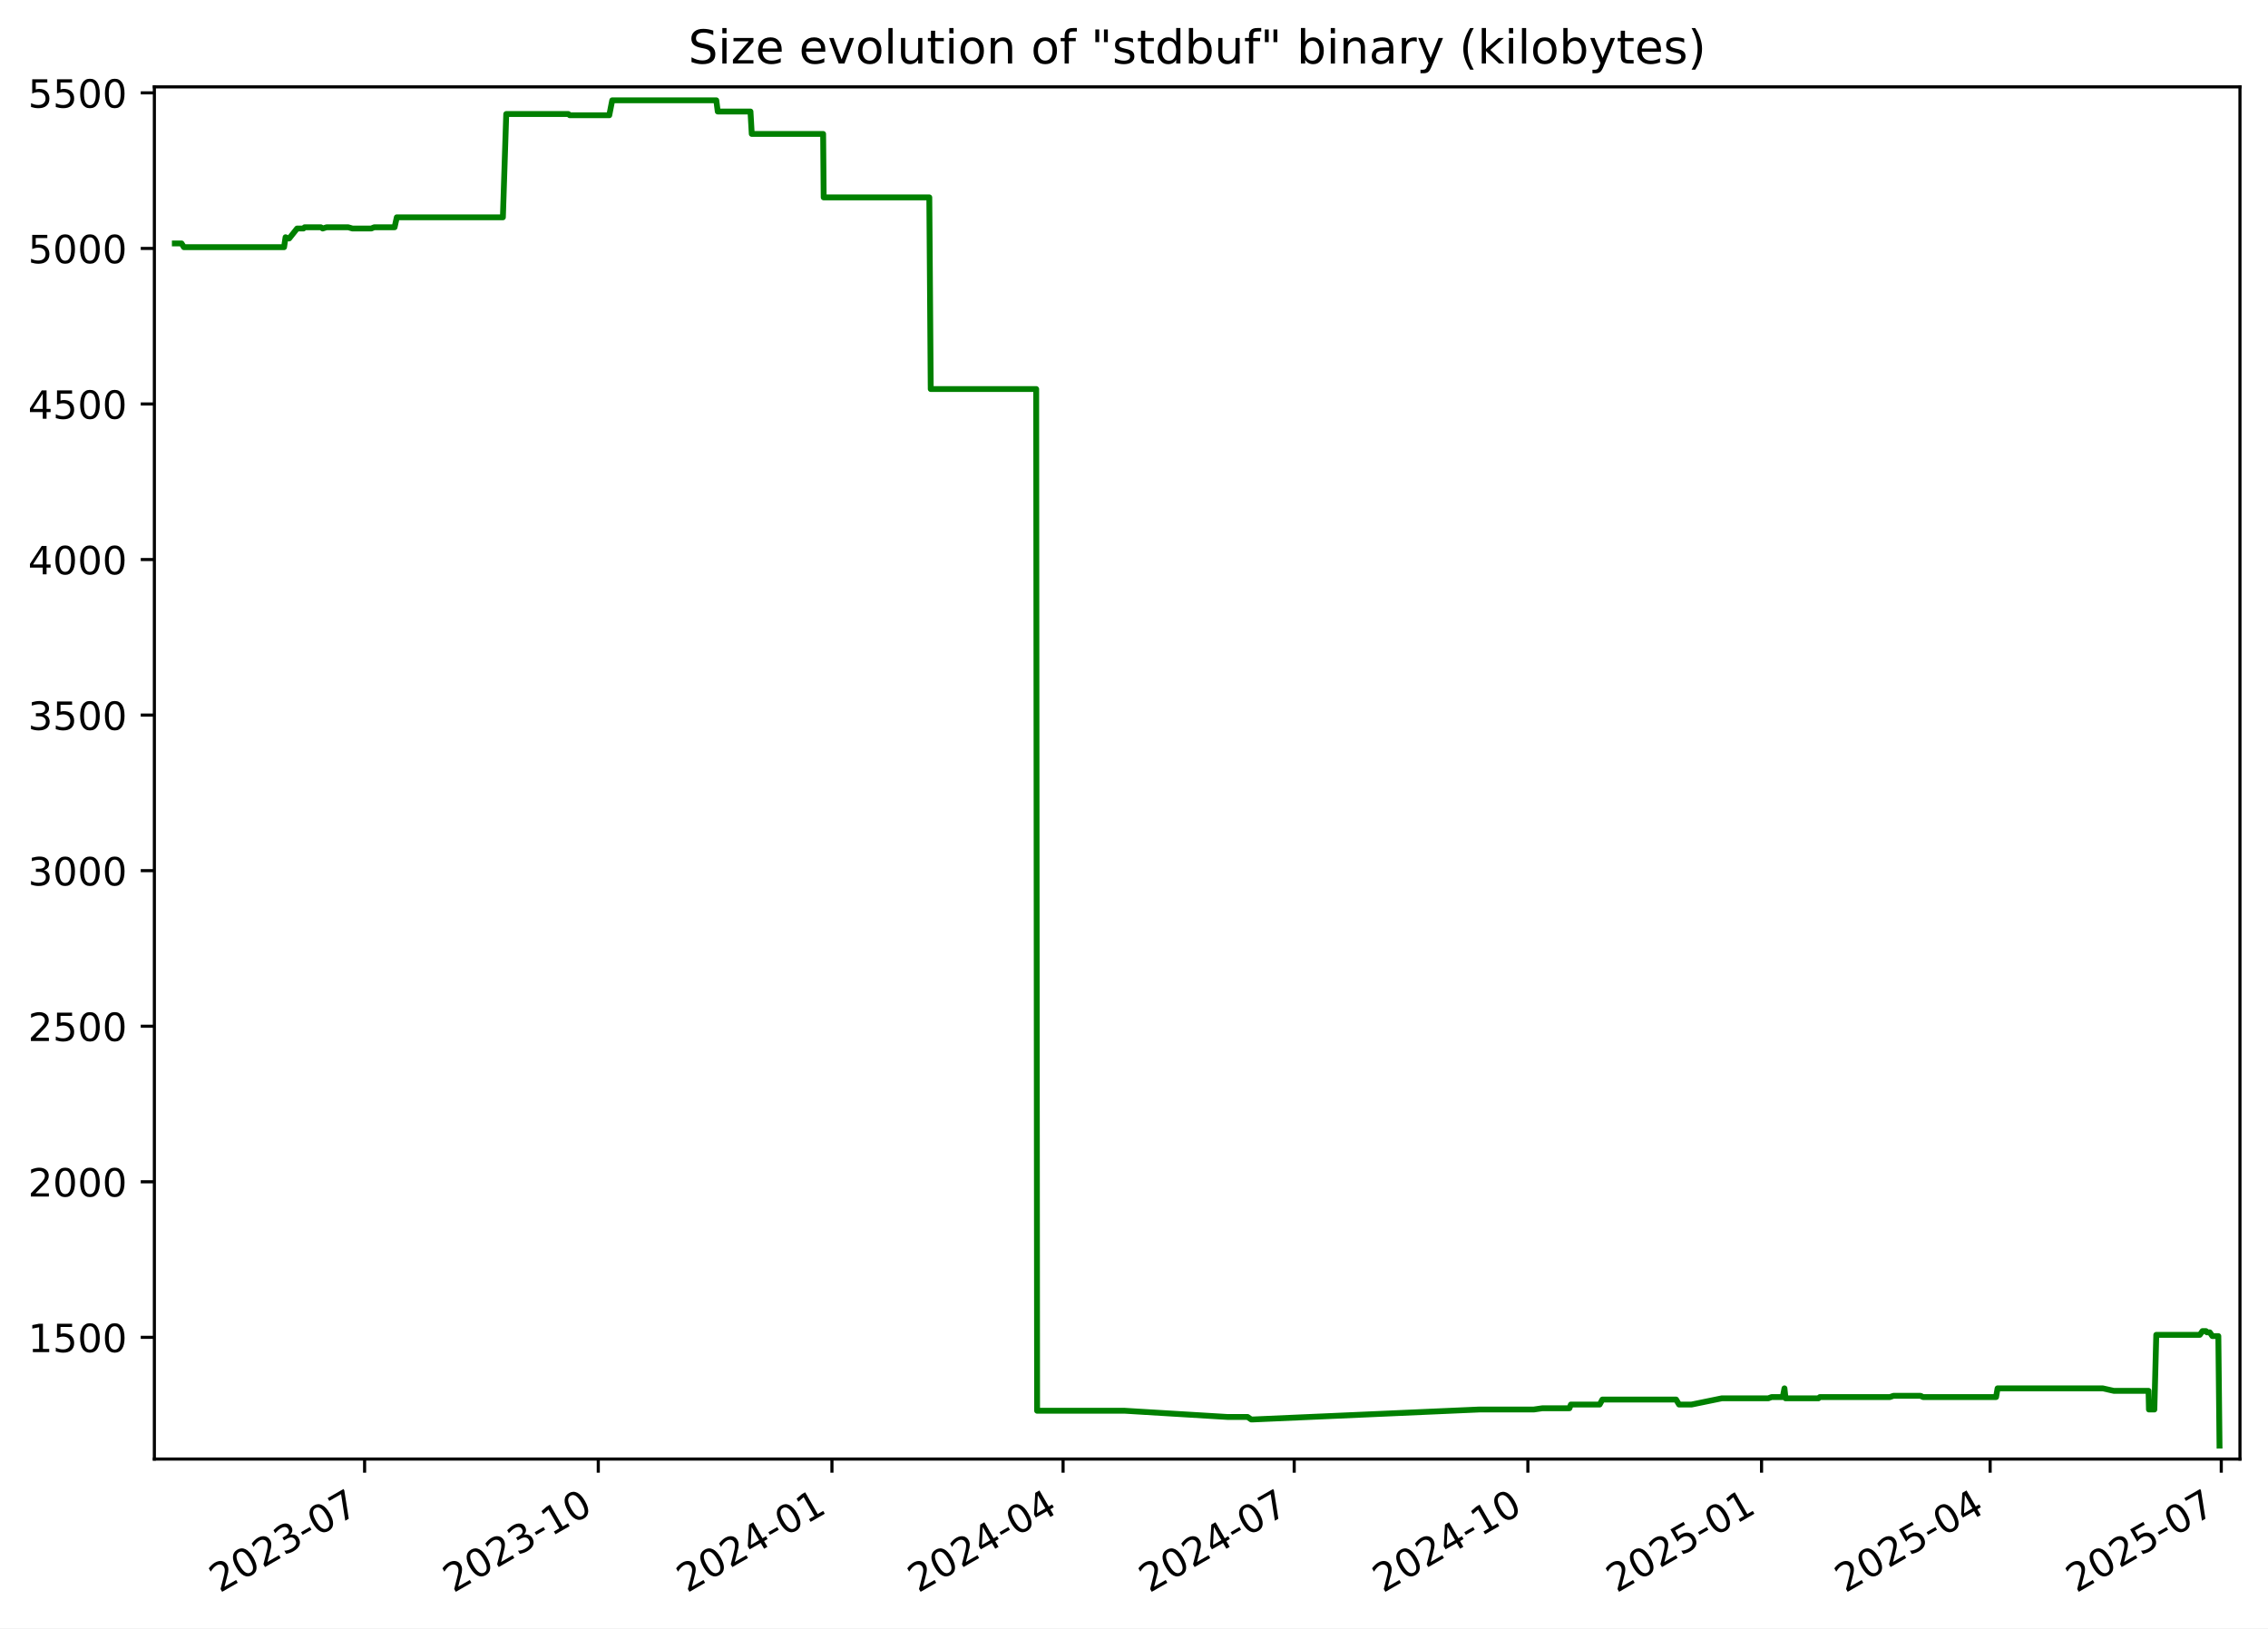
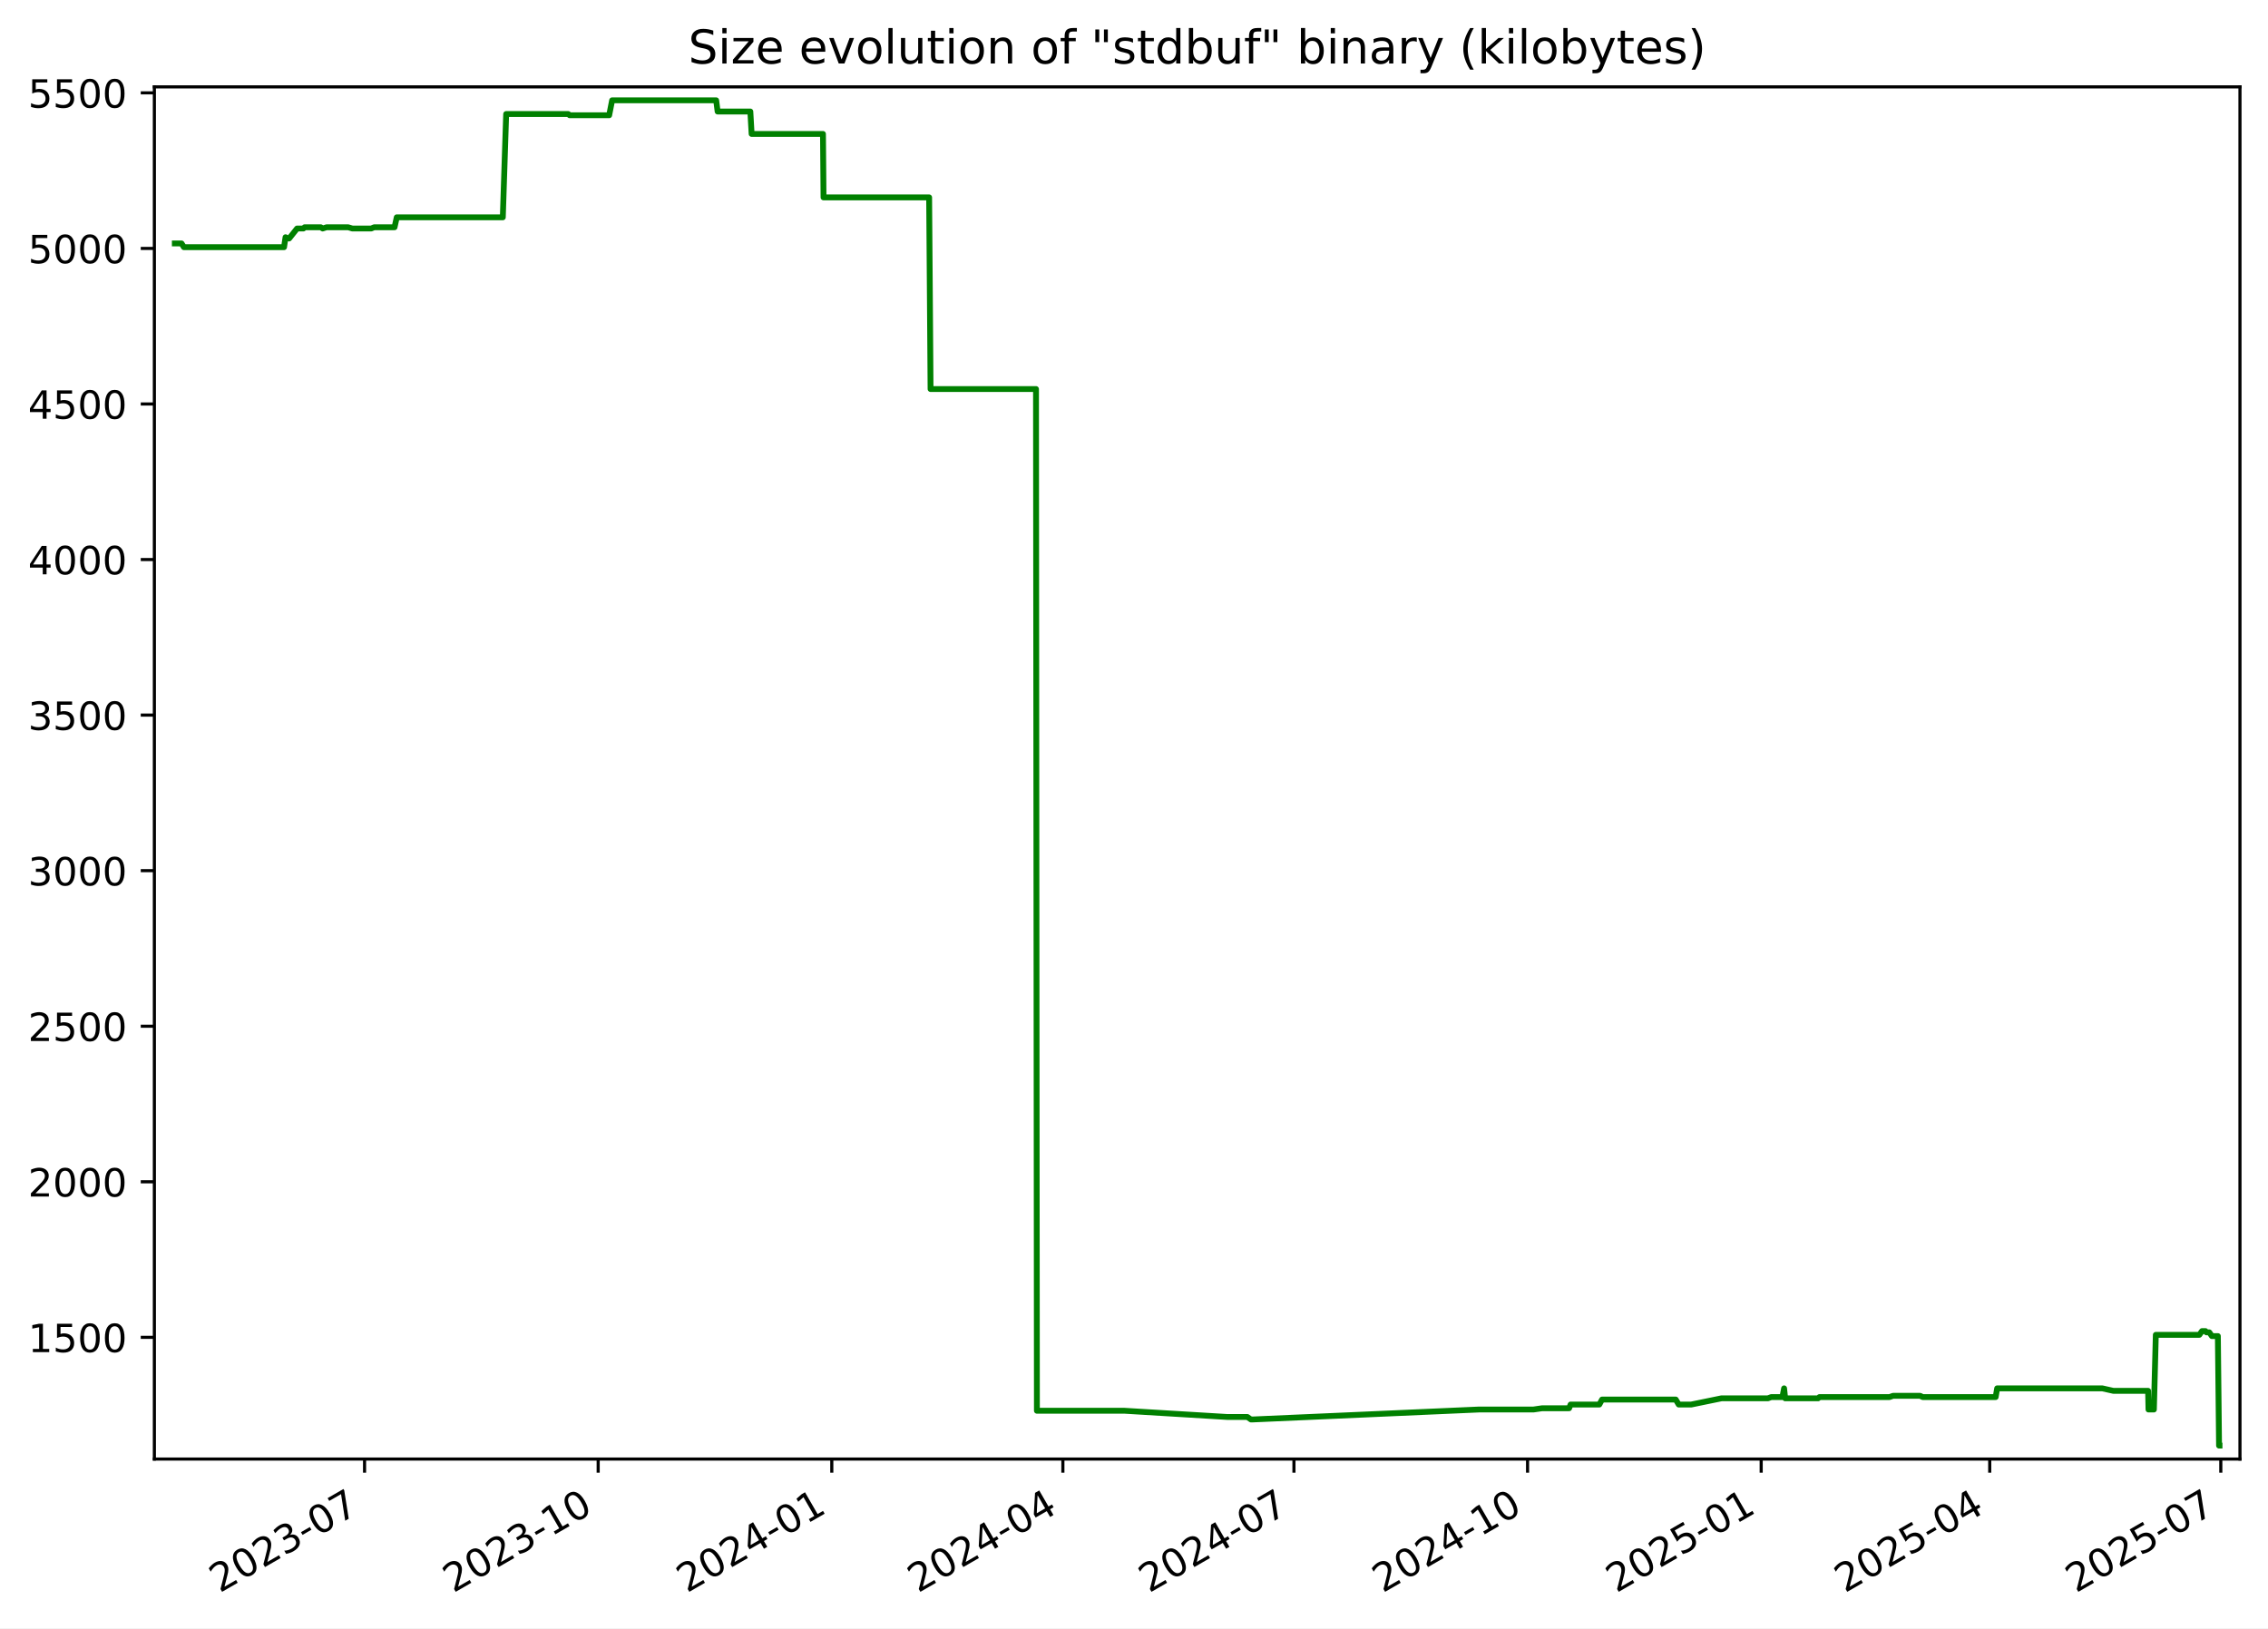
<svg xmlns="http://www.w3.org/2000/svg" xmlns:xlink="http://www.w3.org/1999/xlink" width="582.53pt" height="418.303pt" viewBox="0 0 582.53 418.303" version="1.1">
  <defs>
    <style type="text/css">*{stroke-linejoin: round; stroke-linecap: butt}</style>
  </defs>
  <g id="figure_1">
    <g id="patch_1">
      <path d="M -0 418.303  L 582.53 418.303  L 582.53 0  L -0 0  z " style="fill: #ffffff" />
    </g>
    <g id="axes_1">
      <g id="patch_2">
        <path d="M 39.65 374.83  L 575.33 374.83  L 575.33 22.318  L 39.65 22.318  z " style="fill: #ffffff" />
      </g>
      <g id="matplotlib.axis_1">
        <g id="xtick_1">
          <g id="line2d_1">
            <defs>
-               <path id="m237bb7114a" d="M 0 0  L 0 3.5  " style="stroke: #000000; stroke-width: 0.8" />
+               <path id="m47e48319db" d="M 0 0  L 0 3.5  " style="stroke: #000000; stroke-width: 0.8" />
            </defs>
            <g>
-               <use xlink:href="#m237bb7114a" x="93.647" y="374.83" style="stroke: #000000; stroke-width: 0.8" />
+               <use xlink:href="#m47e48319db" x="93.636" y="374.83" style="stroke: #000000; stroke-width: 0.8" />
            </g>
          </g>
          <g id="text_1">
-             <g transform="translate(56.42216 409.302) rotate(-30) scale(0.1 -0.1)">
+             <g transform="translate(56.411 409.302) rotate(-30) scale(0.1 -0.1)">
              <defs>
                <path id="DejaVuSans-32" d="M 1228 531  L 3431 531  L 3431 0  L 469 0  L 469 531  Q 828 903 1448 1529  Q 2069 2156 2228 2338  Q 2531 2678 2651 2914  Q 2772 3150 2772 3378  Q 2772 3750 2511 3984  Q 2250 4219 1831 4219  Q 1534 4219 1204 4116  Q 875 4013 500 3803  L 500 4441  Q 881 4594 1212 4672  Q 1544 4750 1819 4750  Q 2544 4750 2975 4387  Q 3406 4025 3406 3419  Q 3406 3131 3298 2873  Q 3191 2616 2906 2266  Q 2828 2175 2409 1742  Q 1991 1309 1228 531  z " transform="scale(0.015625)" />
                <path id="DejaVuSans-30" d="M 2034 4250  Q 1547 4250 1301 3770  Q 1056 3291 1056 2328  Q 1056 1369 1301 889  Q 1547 409 2034 409  Q 2525 409 2770 889  Q 3016 1369 3016 2328  Q 3016 3291 2770 3770  Q 2525 4250 2034 4250  z M 2034 4750  Q 2819 4750 3233 4129  Q 3647 3509 3647 2328  Q 3647 1150 3233 529  Q 2819 -91 2034 -91  Q 1250 -91 836 529  Q 422 1150 422 2328  Q 422 3509 836 4129  Q 1250 4750 2034 4750  z " transform="scale(0.015625)" />
                <path id="DejaVuSans-33" d="M 2597 2516  Q 3050 2419 3304 2112  Q 3559 1806 3559 1356  Q 3559 666 3084 287  Q 2609 -91 1734 -91  Q 1441 -91 1130 -33  Q 819 25 488 141  L 488 750  Q 750 597 1062 519  Q 1375 441 1716 441  Q 2309 441 2620 675  Q 2931 909 2931 1356  Q 2931 1769 2642 2001  Q 2353 2234 1838 2234  L 1294 2234  L 1294 2753  L 1863 2753  Q 2328 2753 2575 2939  Q 2822 3125 2822 3475  Q 2822 3834 2567 4026  Q 2313 4219 1838 4219  Q 1578 4219 1281 4162  Q 984 4106 628 3988  L 628 4550  Q 988 4650 1302 4700  Q 1616 4750 1894 4750  Q 2613 4750 3031 4423  Q 3450 4097 3450 3541  Q 3450 3153 3228 2886  Q 3006 2619 2597 2516  z " transform="scale(0.015625)" />
                <path id="DejaVuSans-2d" d="M 313 2009  L 1997 2009  L 1997 1497  L 313 1497  L 313 2009  z " transform="scale(0.015625)" />
                <path id="DejaVuSans-37" d="M 525 4666  L 3525 4666  L 3525 4397  L 1831 0  L 1172 0  L 2766 4134  L 525 4134  L 525 4666  z " transform="scale(0.015625)" />
              </defs>
              <use xlink:href="#DejaVuSans-32" />
              <use xlink:href="#DejaVuSans-30" x="63.623" />
              <use xlink:href="#DejaVuSans-32" x="127.246" />
              <use xlink:href="#DejaVuSans-33" x="190.869" />
              <use xlink:href="#DejaVuSans-2d" x="254.492" />
              <use xlink:href="#DejaVuSans-30" x="290.576" />
              <use xlink:href="#DejaVuSans-37" x="354.199" />
            </g>
          </g>
        </g>
        <g id="xtick_2">
          <g id="line2d_2">
            <g>
-               <use xlink:href="#m237bb7114a" x="153.665" y="374.83" style="stroke: #000000; stroke-width: 0.8" />
+               <use xlink:href="#m47e48319db" x="153.64" y="374.83" style="stroke: #000000; stroke-width: 0.8" />
            </g>
          </g>
          <g id="text_2">
-             <g transform="translate(116.4399 409.302) rotate(-30) scale(0.1 -0.1)">
+             <g transform="translate(116.415 409.302) rotate(-30) scale(0.1 -0.1)">
              <defs>
                <path id="DejaVuSans-31" d="M 794 531  L 1825 531  L 1825 4091  L 703 3866  L 703 4441  L 1819 4666  L 2450 4666  L 2450 531  L 3481 531  L 3481 0  L 794 0  L 794 531  z " transform="scale(0.015625)" />
              </defs>
              <use xlink:href="#DejaVuSans-32" />
              <use xlink:href="#DejaVuSans-30" x="63.623" />
              <use xlink:href="#DejaVuSans-32" x="127.246" />
              <use xlink:href="#DejaVuSans-33" x="190.869" />
              <use xlink:href="#DejaVuSans-2d" x="254.492" />
              <use xlink:href="#DejaVuSans-31" x="290.576" />
              <use xlink:href="#DejaVuSans-30" x="354.199" />
            </g>
          </g>
        </g>
        <g id="xtick_3">
          <g id="line2d_3">
            <g>
-               <use xlink:href="#m237bb7114a" x="213.682" y="374.83" style="stroke: #000000; stroke-width: 0.8" />
+               <use xlink:href="#m47e48319db" x="213.644" y="374.83" style="stroke: #000000; stroke-width: 0.8" />
            </g>
          </g>
          <g id="text_3">
-             <g transform="translate(176.4576 409.302) rotate(-30) scale(0.1 -0.1)">
+             <g transform="translate(176.419 409.302) rotate(-30) scale(0.1 -0.1)">
              <defs>
                <path id="DejaVuSans-34" d="M 2419 4116  L 825 1625  L 2419 1625  L 2419 4116  z M 2253 4666  L 3047 4666  L 3047 1625  L 3713 1625  L 3713 1100  L 3047 1100  L 3047 0  L 2419 0  L 2419 1100  L 313 1100  L 313 1709  L 2253 4666  z " transform="scale(0.015625)" />
              </defs>
              <use xlink:href="#DejaVuSans-32" />
              <use xlink:href="#DejaVuSans-30" x="63.623" />
              <use xlink:href="#DejaVuSans-32" x="127.246" />
              <use xlink:href="#DejaVuSans-34" x="190.869" />
              <use xlink:href="#DejaVuSans-2d" x="254.492" />
              <use xlink:href="#DejaVuSans-30" x="290.576" />
              <use xlink:href="#DejaVuSans-31" x="354.199" />
            </g>
          </g>
        </g>
        <g id="xtick_4">
          <g id="line2d_4">
            <g>
-               <use xlink:href="#m237bb7114a" x="273.048" y="374.83" style="stroke: #000000; stroke-width: 0.8" />
+               <use xlink:href="#m47e48319db" x="272.996" y="374.83" style="stroke: #000000; stroke-width: 0.8" />
            </g>
          </g>
          <g id="text_4">
-             <g transform="translate(235.823 409.302) rotate(-30) scale(0.1 -0.1)">
+             <g transform="translate(235.7708 409.302) rotate(-30) scale(0.1 -0.1)">
              <use xlink:href="#DejaVuSans-32" />
              <use xlink:href="#DejaVuSans-30" x="63.623" />
              <use xlink:href="#DejaVuSans-32" x="127.246" />
              <use xlink:href="#DejaVuSans-34" x="190.869" />
              <use xlink:href="#DejaVuSans-2d" x="254.492" />
              <use xlink:href="#DejaVuSans-30" x="290.576" />
              <use xlink:href="#DejaVuSans-34" x="354.199" />
            </g>
          </g>
        </g>
        <g id="xtick_5">
          <g id="line2d_5">
            <g>
-               <use xlink:href="#m237bb7114a" x="332.413" y="374.83" style="stroke: #000000; stroke-width: 0.8" />
+               <use xlink:href="#m47e48319db" x="332.347" y="374.83" style="stroke: #000000; stroke-width: 0.8" />
            </g>
          </g>
          <g id="text_5">
-             <g transform="translate(295.1883 409.302) rotate(-30) scale(0.1 -0.1)">
+             <g transform="translate(295.1225 409.302) rotate(-30) scale(0.1 -0.1)">
              <use xlink:href="#DejaVuSans-32" />
              <use xlink:href="#DejaVuSans-30" x="63.623" />
              <use xlink:href="#DejaVuSans-32" x="127.246" />
              <use xlink:href="#DejaVuSans-34" x="190.869" />
              <use xlink:href="#DejaVuSans-2d" x="254.492" />
              <use xlink:href="#DejaVuSans-30" x="290.576" />
              <use xlink:href="#DejaVuSans-37" x="354.199" />
            </g>
          </g>
        </g>
        <g id="xtick_6">
          <g id="line2d_6">
            <g>
-               <use xlink:href="#m237bb7114a" x="392.431" y="374.83" style="stroke: #000000; stroke-width: 0.8" />
+               <use xlink:href="#m47e48319db" x="392.351" y="374.83" style="stroke: #000000; stroke-width: 0.8" />
            </g>
          </g>
          <g id="text_6">
-             <g transform="translate(355.2061 409.302) rotate(-30) scale(0.1 -0.1)">
+             <g transform="translate(355.1265 409.302) rotate(-30) scale(0.1 -0.1)">
              <use xlink:href="#DejaVuSans-32" />
              <use xlink:href="#DejaVuSans-30" x="63.623" />
              <use xlink:href="#DejaVuSans-32" x="127.246" />
              <use xlink:href="#DejaVuSans-34" x="190.869" />
              <use xlink:href="#DejaVuSans-2d" x="254.492" />
              <use xlink:href="#DejaVuSans-31" x="290.576" />
              <use xlink:href="#DejaVuSans-30" x="354.199" />
            </g>
          </g>
        </g>
        <g id="xtick_7">
          <g id="line2d_7">
            <g>
-               <use xlink:href="#m237bb7114a" x="452.449" y="374.83" style="stroke: #000000; stroke-width: 0.8" />
+               <use xlink:href="#m47e48319db" x="452.355" y="374.83" style="stroke: #000000; stroke-width: 0.8" />
            </g>
          </g>
          <g id="text_7">
-             <g transform="translate(415.2238 409.302) rotate(-30) scale(0.1 -0.1)">
+             <g transform="translate(415.1305 409.302) rotate(-30) scale(0.1 -0.1)">
              <defs>
                <path id="DejaVuSans-35" d="M 691 4666  L 3169 4666  L 3169 4134  L 1269 4134  L 1269 2991  Q 1406 3038 1543 3061  Q 1681 3084 1819 3084  Q 2600 3084 3056 2656  Q 3513 2228 3513 1497  Q 3513 744 3044 326  Q 2575 -91 1722 -91  Q 1428 -91 1123 -41  Q 819 9 494 109  L 494 744  Q 775 591 1075 516  Q 1375 441 1709 441  Q 2250 441 2565 725  Q 2881 1009 2881 1497  Q 2881 1984 2565 2268  Q 2250 2553 1709 2553  Q 1456 2553 1204 2497  Q 953 2441 691 2322  L 691 4666  z " transform="scale(0.015625)" />
              </defs>
              <use xlink:href="#DejaVuSans-32" />
              <use xlink:href="#DejaVuSans-30" x="63.623" />
              <use xlink:href="#DejaVuSans-32" x="127.246" />
              <use xlink:href="#DejaVuSans-35" x="190.869" />
              <use xlink:href="#DejaVuSans-2d" x="254.492" />
              <use xlink:href="#DejaVuSans-30" x="290.576" />
              <use xlink:href="#DejaVuSans-31" x="354.199" />
            </g>
          </g>
        </g>
        <g id="xtick_8">
          <g id="line2d_8">
            <g>
-               <use xlink:href="#m237bb7114a" x="511.162" y="374.83" style="stroke: #000000; stroke-width: 0.8" />
+               <use xlink:href="#m47e48319db" x="511.055" y="374.83" style="stroke: #000000; stroke-width: 0.8" />
            </g>
          </g>
          <g id="text_8">
-             <g transform="translate(473.9368 409.302) rotate(-30) scale(0.1 -0.1)">
+             <g transform="translate(473.8301 409.302) rotate(-30) scale(0.1 -0.1)">
              <use xlink:href="#DejaVuSans-32" />
              <use xlink:href="#DejaVuSans-30" x="63.623" />
              <use xlink:href="#DejaVuSans-32" x="127.246" />
              <use xlink:href="#DejaVuSans-35" x="190.869" />
              <use xlink:href="#DejaVuSans-2d" x="254.492" />
              <use xlink:href="#DejaVuSans-30" x="290.576" />
              <use xlink:href="#DejaVuSans-34" x="354.199" />
            </g>
          </g>
        </g>
        <g id="xtick_9">
          <g id="line2d_9">
            <g>
-               <use xlink:href="#m237bb7114a" x="570.527" y="374.83" style="stroke: #000000; stroke-width: 0.8" />
+               <use xlink:href="#m47e48319db" x="570.407" y="374.83" style="stroke: #000000; stroke-width: 0.8" />
            </g>
          </g>
          <g id="text_9">
-             <g transform="translate(533.3022 409.302) rotate(-30) scale(0.1 -0.1)">
+             <g transform="translate(533.1819 409.302) rotate(-30) scale(0.1 -0.1)">
              <use xlink:href="#DejaVuSans-32" />
              <use xlink:href="#DejaVuSans-30" x="63.623" />
              <use xlink:href="#DejaVuSans-32" x="127.246" />
              <use xlink:href="#DejaVuSans-35" x="190.869" />
              <use xlink:href="#DejaVuSans-2d" x="254.492" />
              <use xlink:href="#DejaVuSans-30" x="290.576" />
              <use xlink:href="#DejaVuSans-37" x="354.199" />
            </g>
          </g>
        </g>
      </g>
      <g id="matplotlib.axis_2">
        <g id="ytick_1">
          <g id="line2d_10">
            <defs>
-               <path id="m0a7ffd99a1" d="M 0 0  L -3.5 0  " style="stroke: #000000; stroke-width: 0.8" />
+               <path id="m6611b677be" d="M 0 0  L -3.5 0  " style="stroke: #000000; stroke-width: 0.8" />
            </defs>
            <g>
-               <use xlink:href="#m0a7ffd99a1" x="39.65" y="343.56" style="stroke: #000000; stroke-width: 0.8" />
+               <use xlink:href="#m6611b677be" x="39.65" y="343.56" style="stroke: #000000; stroke-width: 0.8" />
            </g>
          </g>
          <g id="text_10">
            <g transform="translate(7.2 347.3591) scale(0.1 -0.1)">
              <use xlink:href="#DejaVuSans-31" />
              <use xlink:href="#DejaVuSans-35" x="63.623" />
              <use xlink:href="#DejaVuSans-30" x="127.246" />
              <use xlink:href="#DejaVuSans-30" x="190.869" />
            </g>
          </g>
        </g>
        <g id="ytick_2">
          <g id="line2d_11">
            <g>
-               <use xlink:href="#m0a7ffd99a1" x="39.65" y="303.597" style="stroke: #000000; stroke-width: 0.8" />
+               <use xlink:href="#m6611b677be" x="39.65" y="303.597" style="stroke: #000000; stroke-width: 0.8" />
            </g>
          </g>
          <g id="text_11">
            <g transform="translate(7.2 307.3961) scale(0.1 -0.1)">
              <use xlink:href="#DejaVuSans-32" />
              <use xlink:href="#DejaVuSans-30" x="63.623" />
              <use xlink:href="#DejaVuSans-30" x="127.246" />
              <use xlink:href="#DejaVuSans-30" x="190.869" />
            </g>
          </g>
        </g>
        <g id="ytick_3">
          <g id="line2d_12">
            <g>
-               <use xlink:href="#m0a7ffd99a1" x="39.65" y="263.634" style="stroke: #000000; stroke-width: 0.8" />
+               <use xlink:href="#m6611b677be" x="39.65" y="263.634" style="stroke: #000000; stroke-width: 0.8" />
            </g>
          </g>
          <g id="text_12">
            <g transform="translate(7.2 267.4331) scale(0.1 -0.1)">
              <use xlink:href="#DejaVuSans-32" />
              <use xlink:href="#DejaVuSans-35" x="63.623" />
              <use xlink:href="#DejaVuSans-30" x="127.246" />
              <use xlink:href="#DejaVuSans-30" x="190.869" />
            </g>
          </g>
        </g>
        <g id="ytick_4">
          <g id="line2d_13">
            <g>
-               <use xlink:href="#m0a7ffd99a1" x="39.65" y="223.671" style="stroke: #000000; stroke-width: 0.8" />
+               <use xlink:href="#m6611b677be" x="39.65" y="223.671" style="stroke: #000000; stroke-width: 0.8" />
            </g>
          </g>
          <g id="text_13">
            <g transform="translate(7.2 227.4701) scale(0.1 -0.1)">
              <use xlink:href="#DejaVuSans-33" />
              <use xlink:href="#DejaVuSans-30" x="63.623" />
              <use xlink:href="#DejaVuSans-30" x="127.246" />
              <use xlink:href="#DejaVuSans-30" x="190.869" />
            </g>
          </g>
        </g>
        <g id="ytick_5">
          <g id="line2d_14">
            <g>
-               <use xlink:href="#m0a7ffd99a1" x="39.65" y="183.708" style="stroke: #000000; stroke-width: 0.8" />
+               <use xlink:href="#m6611b677be" x="39.65" y="183.708" style="stroke: #000000; stroke-width: 0.8" />
            </g>
          </g>
          <g id="text_14">
            <g transform="translate(7.2 187.5071) scale(0.1 -0.1)">
              <use xlink:href="#DejaVuSans-33" />
              <use xlink:href="#DejaVuSans-35" x="63.623" />
              <use xlink:href="#DejaVuSans-30" x="127.246" />
              <use xlink:href="#DejaVuSans-30" x="190.869" />
            </g>
          </g>
        </g>
        <g id="ytick_6">
          <g id="line2d_15">
            <g>
-               <use xlink:href="#m0a7ffd99a1" x="39.65" y="143.745" style="stroke: #000000; stroke-width: 0.8" />
+               <use xlink:href="#m6611b677be" x="39.65" y="143.745" style="stroke: #000000; stroke-width: 0.8" />
            </g>
          </g>
          <g id="text_15">
            <g transform="translate(7.2 147.5441) scale(0.1 -0.1)">
              <use xlink:href="#DejaVuSans-34" />
              <use xlink:href="#DejaVuSans-30" x="63.623" />
              <use xlink:href="#DejaVuSans-30" x="127.246" />
              <use xlink:href="#DejaVuSans-30" x="190.869" />
            </g>
          </g>
        </g>
        <g id="ytick_7">
          <g id="line2d_16">
            <g>
-               <use xlink:href="#m0a7ffd99a1" x="39.65" y="103.782" style="stroke: #000000; stroke-width: 0.8" />
+               <use xlink:href="#m6611b677be" x="39.65" y="103.782" style="stroke: #000000; stroke-width: 0.8" />
            </g>
          </g>
          <g id="text_16">
            <g transform="translate(7.2 107.5811) scale(0.1 -0.1)">
              <use xlink:href="#DejaVuSans-34" />
              <use xlink:href="#DejaVuSans-35" x="63.623" />
              <use xlink:href="#DejaVuSans-30" x="127.246" />
              <use xlink:href="#DejaVuSans-30" x="190.869" />
            </g>
          </g>
        </g>
        <g id="ytick_8">
          <g id="line2d_17">
            <g>
-               <use xlink:href="#m0a7ffd99a1" x="39.65" y="63.819" style="stroke: #000000; stroke-width: 0.8" />
+               <use xlink:href="#m6611b677be" x="39.65" y="63.819" style="stroke: #000000; stroke-width: 0.8" />
            </g>
          </g>
          <g id="text_17">
            <g transform="translate(7.2 67.61812) scale(0.1 -0.1)">
              <use xlink:href="#DejaVuSans-35" />
              <use xlink:href="#DejaVuSans-30" x="63.623" />
              <use xlink:href="#DejaVuSans-30" x="127.246" />
              <use xlink:href="#DejaVuSans-30" x="190.869" />
            </g>
          </g>
        </g>
        <g id="ytick_9">
          <g id="line2d_18">
            <g>
-               <use xlink:href="#m0a7ffd99a1" x="39.65" y="23.856" style="stroke: #000000; stroke-width: 0.8" />
+               <use xlink:href="#m6611b677be" x="39.65" y="23.856" style="stroke: #000000; stroke-width: 0.8" />
            </g>
          </g>
          <g id="text_18">
            <g transform="translate(7.2 27.65512) scale(0.1 -0.1)">
              <use xlink:href="#DejaVuSans-35" />
              <use xlink:href="#DejaVuSans-35" x="63.623" />
              <use xlink:href="#DejaVuSans-30" x="127.246" />
              <use xlink:href="#DejaVuSans-30" x="190.869" />
            </g>
          </g>
        </g>
      </g>
      <g id="line2d_19">
-         <path d="M 44.902 62.54  L 46.629 62.54  L 47.233 63.499  L 72.962 63.499  L 73.344 60.942  L 74.045 61.261  L 74.276 61.261  L 76.31 58.704  L 77.938 58.704  L 78.243 58.384  L 82.415 58.384  L 82.885 58.704  L 83.889 58.384  L 89.435 58.384  L 90.517 58.704  L 95.357 58.704  L 96.113 58.384  L 101.351 58.384  L 101.919 55.826  L 129.167 55.826  L 130.026 29.291  L 145.976 29.291  L 146.343 29.611  L 156.49 29.611  L 157.246 25.774  L 183.979 25.774  L 184.353 28.651  L 192.757 28.651  L 193.086 34.406  L 211.419 34.406  L 211.559 50.711  L 238.691 50.711  L 239.057 99.945  L 266.145 99.945  L 266.377 362.422  L 288.888 362.422  L 315.329 364.021  L 320.446 364.021  L 321.365 364.66  L 321.762 364.66  L 379.921 362.103  L 393.934 362.103  L 396.15 361.783  L 403.101 361.783  L 403.481 360.824  L 410.866 360.824  L 411.571 359.545  L 430.498 359.545  L 431.264 360.824  L 434.475 360.824  L 442.27 359.225  L 454.182 359.225  L 455.04 358.906  L 457.899 358.906  L 458.334 356.668  L 458.608 359.225  L 467.074 359.225  L 467.424 358.906  L 485.412 358.906  L 486.317 358.586  L 493.311 358.586  L 493.925 358.906  L 512.687 358.906  L 513.072 356.668  L 540.076 356.668  L 542.927 357.307  L 551.851 357.307  L 551.953 362.103  L 553.338 362.103  L 553.833 342.92  L 565.008 342.92  L 565.698 341.961  L 566.595 341.961  L 566.847 342.281  L 567.573 342.281  L 568.239 343.24  L 569.775 343.24  L 570.078 371.374  L 570.078 371.374  " clip-path="url(#pdcfc1ce03d)" style="fill: none; stroke: #008000; stroke-width: 1.5; stroke-linecap: square" />
+         <path d="M 44.902 62.54  L 46.628 62.54  L 47.232 63.499  L 72.956 63.499  L 73.338 60.942  L 74.038 61.261  L 74.27 61.261  L 76.303 58.704  L 77.93 58.704  L 78.235 58.384  L 82.406 58.384  L 82.876 58.704  L 83.881 58.384  L 89.424 58.384  L 90.507 58.704  L 95.345 58.704  L 96.102 58.384  L 101.338 58.384  L 101.906 55.826  L 129.148 55.826  L 130.007 29.291  L 145.953 29.291  L 146.32 29.611  L 156.464 29.611  L 157.22 25.774  L 183.948 25.774  L 184.321 28.651  L 192.723 28.651  L 193.052 34.406  L 211.38 34.406  L 211.521 50.711  L 238.647 50.711  L 239.013 99.945  L 266.095 99.945  L 266.326 362.422  L 288.832 362.422  L 315.267 364.021  L 320.383 364.021  L 321.301 364.66  L 321.699 364.66  L 379.844 362.103  L 393.854 362.103  L 396.07 361.783  L 403.019 361.783  L 403.399 360.824  L 410.782 360.824  L 411.487 359.545  L 430.41 359.545  L 431.175 360.824  L 434.386 360.824  L 442.179 359.225  L 454.089 359.225  L 454.946 358.906  L 457.805 358.906  L 458.24 356.668  L 458.513 359.225  L 466.978 359.225  L 467.327 358.906  L 485.311 358.906  L 486.216 358.586  L 493.209 358.586  L 493.822 358.906  L 512.58 358.906  L 512.965 356.668  L 539.963 356.668  L 542.813 357.307  L 551.735 357.307  L 551.837 362.103  L 553.221 362.103  L 553.716 342.92  L 564.889 342.92  L 565.578 341.961  L 566.476 341.961  L 566.728 342.281  L 567.453 342.281  L 568.12 343.24  L 569.655 343.24  L 569.958 371.374  L 570.078 371.374  L 570.078 371.374  " clip-path="url(#p9700920cd4)" style="fill: none; stroke: #008000; stroke-width: 1.5; stroke-linecap: square" />
      </g>
      <g id="patch_3">
        <path d="M 39.65 374.83  L 39.65 22.318  " style="fill: none; stroke: #000000; stroke-width: 0.8; stroke-linejoin: miter; stroke-linecap: square" />
      </g>
      <g id="patch_4">
        <path d="M 575.33 374.83  L 575.33 22.318  " style="fill: none; stroke: #000000; stroke-width: 0.8; stroke-linejoin: miter; stroke-linecap: square" />
      </g>
      <g id="patch_5">
        <path d="M 39.65 374.83  L 575.33 374.83  " style="fill: none; stroke: #000000; stroke-width: 0.8; stroke-linejoin: miter; stroke-linecap: square" />
      </g>
      <g id="patch_6">
        <path d="M 39.65 22.318  L 575.33 22.318  " style="fill: none; stroke: #000000; stroke-width: 0.8; stroke-linejoin: miter; stroke-linecap: square" />
      </g>
      <g id="text_19">
        <g transform="translate(176.7837 16.31812) scale(0.12 -0.12)">
          <defs>
            <path id="DejaVuSans-53" d="M 3425 4513  L 3425 3897  Q 3066 4069 2747 4153  Q 2428 4238 2131 4238  Q 1616 4238 1336 4038  Q 1056 3838 1056 3469  Q 1056 3159 1242 3001  Q 1428 2844 1947 2747  L 2328 2669  Q 3034 2534 3370 2195  Q 3706 1856 3706 1288  Q 3706 609 3251 259  Q 2797 -91 1919 -91  Q 1588 -91 1214 -16  Q 841 59 441 206  L 441 856  Q 825 641 1194 531  Q 1563 422 1919 422  Q 2459 422 2753 634  Q 3047 847 3047 1241  Q 3047 1584 2836 1778  Q 2625 1972 2144 2069  L 1759 2144  Q 1053 2284 737 2584  Q 422 2884 422 3419  Q 422 4038 858 4394  Q 1294 4750 2059 4750  Q 2388 4750 2728 4690  Q 3069 4631 3425 4513  z " transform="scale(0.015625)" />
            <path id="DejaVuSans-69" d="M 603 3500  L 1178 3500  L 1178 0  L 603 0  L 603 3500  z M 603 4863  L 1178 4863  L 1178 4134  L 603 4134  L 603 4863  z " transform="scale(0.015625)" />
            <path id="DejaVuSans-7a" d="M 353 3500  L 3084 3500  L 3084 2975  L 922 459  L 3084 459  L 3084 0  L 275 0  L 275 525  L 2438 3041  L 353 3041  L 353 3500  z " transform="scale(0.015625)" />
            <path id="DejaVuSans-65" d="M 3597 1894  L 3597 1613  L 953 1613  Q 991 1019 1311 708  Q 1631 397 2203 397  Q 2534 397 2845 478  Q 3156 559 3463 722  L 3463 178  Q 3153 47 2828 -22  Q 2503 -91 2169 -91  Q 1331 -91 842 396  Q 353 884 353 1716  Q 353 2575 817 3079  Q 1281 3584 2069 3584  Q 2775 3584 3186 3129  Q 3597 2675 3597 1894  z M 3022 2063  Q 3016 2534 2758 2815  Q 2500 3097 2075 3097  Q 1594 3097 1305 2825  Q 1016 2553 972 2059  L 3022 2063  z " transform="scale(0.015625)" />
            <path id="DejaVuSans-20" transform="scale(0.015625)" />
            <path id="DejaVuSans-76" d="M 191 3500  L 800 3500  L 1894 563  L 2988 3500  L 3597 3500  L 2284 0  L 1503 0  L 191 3500  z " transform="scale(0.015625)" />
            <path id="DejaVuSans-6f" d="M 1959 3097  Q 1497 3097 1228 2736  Q 959 2375 959 1747  Q 959 1119 1226 758  Q 1494 397 1959 397  Q 2419 397 2687 759  Q 2956 1122 2956 1747  Q 2956 2369 2687 2733  Q 2419 3097 1959 3097  z M 1959 3584  Q 2709 3584 3137 3096  Q 3566 2609 3566 1747  Q 3566 888 3137 398  Q 2709 -91 1959 -91  Q 1206 -91 779 398  Q 353 888 353 1747  Q 353 2609 779 3096  Q 1206 3584 1959 3584  z " transform="scale(0.015625)" />
            <path id="DejaVuSans-6c" d="M 603 4863  L 1178 4863  L 1178 0  L 603 0  L 603 4863  z " transform="scale(0.015625)" />
            <path id="DejaVuSans-75" d="M 544 1381  L 544 3500  L 1119 3500  L 1119 1403  Q 1119 906 1312 657  Q 1506 409 1894 409  Q 2359 409 2629 706  Q 2900 1003 2900 1516  L 2900 3500  L 3475 3500  L 3475 0  L 2900 0  L 2900 538  Q 2691 219 2414 64  Q 2138 -91 1772 -91  Q 1169 -91 856 284  Q 544 659 544 1381  z M 1991 3584  L 1991 3584  z " transform="scale(0.015625)" />
            <path id="DejaVuSans-74" d="M 1172 4494  L 1172 3500  L 2356 3500  L 2356 3053  L 1172 3053  L 1172 1153  Q 1172 725 1289 603  Q 1406 481 1766 481  L 2356 481  L 2356 0  L 1766 0  Q 1100 0 847 248  Q 594 497 594 1153  L 594 3053  L 172 3053  L 172 3500  L 594 3500  L 594 4494  L 1172 4494  z " transform="scale(0.015625)" />
            <path id="DejaVuSans-6e" d="M 3513 2113  L 3513 0  L 2938 0  L 2938 2094  Q 2938 2591 2744 2837  Q 2550 3084 2163 3084  Q 1697 3084 1428 2787  Q 1159 2491 1159 1978  L 1159 0  L 581 0  L 581 3500  L 1159 3500  L 1159 2956  Q 1366 3272 1645 3428  Q 1925 3584 2291 3584  Q 2894 3584 3203 3211  Q 3513 2838 3513 2113  z " transform="scale(0.015625)" />
            <path id="DejaVuSans-66" d="M 2375 4863  L 2375 4384  L 1825 4384  Q 1516 4384 1395 4259  Q 1275 4134 1275 3809  L 1275 3500  L 2222 3500  L 2222 3053  L 1275 3053  L 1275 0  L 697 0  L 697 3053  L 147 3053  L 147 3500  L 697 3500  L 697 3744  Q 697 4328 969 4595  Q 1241 4863 1831 4863  L 2375 4863  z " transform="scale(0.015625)" />
            <path id="DejaVuSans-22" d="M 1147 4666  L 1147 2931  L 616 2931  L 616 4666  L 1147 4666  z M 2328 4666  L 2328 2931  L 1797 2931  L 1797 4666  L 2328 4666  z " transform="scale(0.015625)" />
            <path id="DejaVuSans-73" d="M 2834 3397  L 2834 2853  Q 2591 2978 2328 3040  Q 2066 3103 1784 3103  Q 1356 3103 1142 2972  Q 928 2841 928 2578  Q 928 2378 1081 2264  Q 1234 2150 1697 2047  L 1894 2003  Q 2506 1872 2764 1633  Q 3022 1394 3022 966  Q 3022 478 2636 193  Q 2250 -91 1575 -91  Q 1294 -91 989 -36  Q 684 19 347 128  L 347 722  Q 666 556 975 473  Q 1284 391 1588 391  Q 1994 391 2212 530  Q 2431 669 2431 922  Q 2431 1156 2273 1281  Q 2116 1406 1581 1522  L 1381 1569  Q 847 1681 609 1914  Q 372 2147 372 2553  Q 372 3047 722 3315  Q 1072 3584 1716 3584  Q 2034 3584 2315 3537  Q 2597 3491 2834 3397  z " transform="scale(0.015625)" />
            <path id="DejaVuSans-64" d="M 2906 2969  L 2906 4863  L 3481 4863  L 3481 0  L 2906 0  L 2906 525  Q 2725 213 2448 61  Q 2172 -91 1784 -91  Q 1150 -91 751 415  Q 353 922 353 1747  Q 353 2572 751 3078  Q 1150 3584 1784 3584  Q 2172 3584 2448 3432  Q 2725 3281 2906 2969  z M 947 1747  Q 947 1113 1208 752  Q 1469 391 1925 391  Q 2381 391 2643 752  Q 2906 1113 2906 1747  Q 2906 2381 2643 2742  Q 2381 3103 1925 3103  Q 1469 3103 1208 2742  Q 947 2381 947 1747  z " transform="scale(0.015625)" />
            <path id="DejaVuSans-62" d="M 3116 1747  Q 3116 2381 2855 2742  Q 2594 3103 2138 3103  Q 1681 3103 1420 2742  Q 1159 2381 1159 1747  Q 1159 1113 1420 752  Q 1681 391 2138 391  Q 2594 391 2855 752  Q 3116 1113 3116 1747  z M 1159 2969  Q 1341 3281 1617 3432  Q 1894 3584 2278 3584  Q 2916 3584 3314 3078  Q 3713 2572 3713 1747  Q 3713 922 3314 415  Q 2916 -91 2278 -91  Q 1894 -91 1617 61  Q 1341 213 1159 525  L 1159 0  L 581 0  L 581 4863  L 1159 4863  L 1159 2969  z " transform="scale(0.015625)" />
            <path id="DejaVuSans-61" d="M 2194 1759  Q 1497 1759 1228 1600  Q 959 1441 959 1056  Q 959 750 1161 570  Q 1363 391 1709 391  Q 2188 391 2477 730  Q 2766 1069 2766 1631  L 2766 1759  L 2194 1759  z M 3341 1997  L 3341 0  L 2766 0  L 2766 531  Q 2569 213 2275 61  Q 1981 -91 1556 -91  Q 1019 -91 701 211  Q 384 513 384 1019  Q 384 1609 779 1909  Q 1175 2209 1959 2209  L 2766 2209  L 2766 2266  Q 2766 2663 2505 2880  Q 2244 3097 1772 3097  Q 1472 3097 1187 3025  Q 903 2953 641 2809  L 641 3341  Q 956 3463 1253 3523  Q 1550 3584 1831 3584  Q 2591 3584 2966 3190  Q 3341 2797 3341 1997  z " transform="scale(0.015625)" />
            <path id="DejaVuSans-72" d="M 2631 2963  Q 2534 3019 2420 3045  Q 2306 3072 2169 3072  Q 1681 3072 1420 2755  Q 1159 2438 1159 1844  L 1159 0  L 581 0  L 581 3500  L 1159 3500  L 1159 2956  Q 1341 3275 1631 3429  Q 1922 3584 2338 3584  Q 2397 3584 2469 3576  Q 2541 3569 2628 3553  L 2631 2963  z " transform="scale(0.015625)" />
            <path id="DejaVuSans-79" d="M 2059 -325  Q 1816 -950 1584 -1140  Q 1353 -1331 966 -1331  L 506 -1331  L 506 -850  L 844 -850  Q 1081 -850 1212 -737  Q 1344 -625 1503 -206  L 1606 56  L 191 3500  L 800 3500  L 1894 763  L 2988 3500  L 3597 3500  L 2059 -325  z " transform="scale(0.015625)" />
            <path id="DejaVuSans-28" d="M 1984 4856  Q 1566 4138 1362 3434  Q 1159 2731 1159 2009  Q 1159 1288 1364 580  Q 1569 -128 1984 -844  L 1484 -844  Q 1016 -109 783 600  Q 550 1309 550 2009  Q 550 2706 781 3412  Q 1013 4119 1484 4856  L 1984 4856  z " transform="scale(0.015625)" />
            <path id="DejaVuSans-6b" d="M 581 4863  L 1159 4863  L 1159 1991  L 2875 3500  L 3609 3500  L 1753 1863  L 3688 0  L 2938 0  L 1159 1709  L 1159 0  L 581 0  L 581 4863  z " transform="scale(0.015625)" />
            <path id="DejaVuSans-29" d="M 513 4856  L 1013 4856  Q 1481 4119 1714 3412  Q 1947 2706 1947 2009  Q 1947 1309 1714 600  Q 1481 -109 1013 -844  L 513 -844  Q 928 -128 1133 580  Q 1338 1288 1338 2009  Q 1338 2731 1133 3434  Q 928 4138 513 4856  z " transform="scale(0.015625)" />
          </defs>
          <use xlink:href="#DejaVuSans-53" />
          <use xlink:href="#DejaVuSans-69" x="63.477" />
          <use xlink:href="#DejaVuSans-7a" x="91.26" />
          <use xlink:href="#DejaVuSans-65" x="143.75" />
          <use xlink:href="#DejaVuSans-20" x="205.273" />
          <use xlink:href="#DejaVuSans-65" x="237.061" />
          <use xlink:href="#DejaVuSans-76" x="298.584" />
          <use xlink:href="#DejaVuSans-6f" x="357.764" />
          <use xlink:href="#DejaVuSans-6c" x="418.945" />
          <use xlink:href="#DejaVuSans-75" x="446.729" />
          <use xlink:href="#DejaVuSans-74" x="510.107" />
          <use xlink:href="#DejaVuSans-69" x="549.316" />
          <use xlink:href="#DejaVuSans-6f" x="577.1" />
          <use xlink:href="#DejaVuSans-6e" x="638.281" />
          <use xlink:href="#DejaVuSans-20" x="701.66" />
          <use xlink:href="#DejaVuSans-6f" x="733.447" />
          <use xlink:href="#DejaVuSans-66" x="794.629" />
          <use xlink:href="#DejaVuSans-20" x="829.834" />
          <use xlink:href="#DejaVuSans-22" x="861.621" />
          <use xlink:href="#DejaVuSans-73" x="907.617" />
          <use xlink:href="#DejaVuSans-74" x="959.717" />
          <use xlink:href="#DejaVuSans-64" x="998.926" />
          <use xlink:href="#DejaVuSans-62" x="1062.402" />
          <use xlink:href="#DejaVuSans-75" x="1125.879" />
          <use xlink:href="#DejaVuSans-66" x="1189.258" />
          <use xlink:href="#DejaVuSans-22" x="1224.463" />
          <use xlink:href="#DejaVuSans-20" x="1270.459" />
          <use xlink:href="#DejaVuSans-62" x="1302.246" />
          <use xlink:href="#DejaVuSans-69" x="1365.723" />
          <use xlink:href="#DejaVuSans-6e" x="1393.506" />
          <use xlink:href="#DejaVuSans-61" x="1456.885" />
          <use xlink:href="#DejaVuSans-72" x="1518.164" />
          <use xlink:href="#DejaVuSans-79" x="1559.277" />
          <use xlink:href="#DejaVuSans-20" x="1618.457" />
          <use xlink:href="#DejaVuSans-28" x="1650.244" />
          <use xlink:href="#DejaVuSans-6b" x="1689.258" />
          <use xlink:href="#DejaVuSans-69" x="1747.168" />
          <use xlink:href="#DejaVuSans-6c" x="1774.951" />
          <use xlink:href="#DejaVuSans-6f" x="1802.734" />
          <use xlink:href="#DejaVuSans-62" x="1863.916" />
          <use xlink:href="#DejaVuSans-79" x="1927.393" />
          <use xlink:href="#DejaVuSans-74" x="1986.572" />
          <use xlink:href="#DejaVuSans-65" x="2025.781" />
          <use xlink:href="#DejaVuSans-73" x="2087.305" />
          <use xlink:href="#DejaVuSans-29" x="2139.404" />
        </g>
      </g>
    </g>
  </g>
  <defs>
-     <clipPath id="pdcfc1ce03d">
+     <clipPath id="p9700920cd4">
      <rect x="39.65" y="22.318" width="535.68" height="352.512" />
    </clipPath>
  </defs>
</svg>
